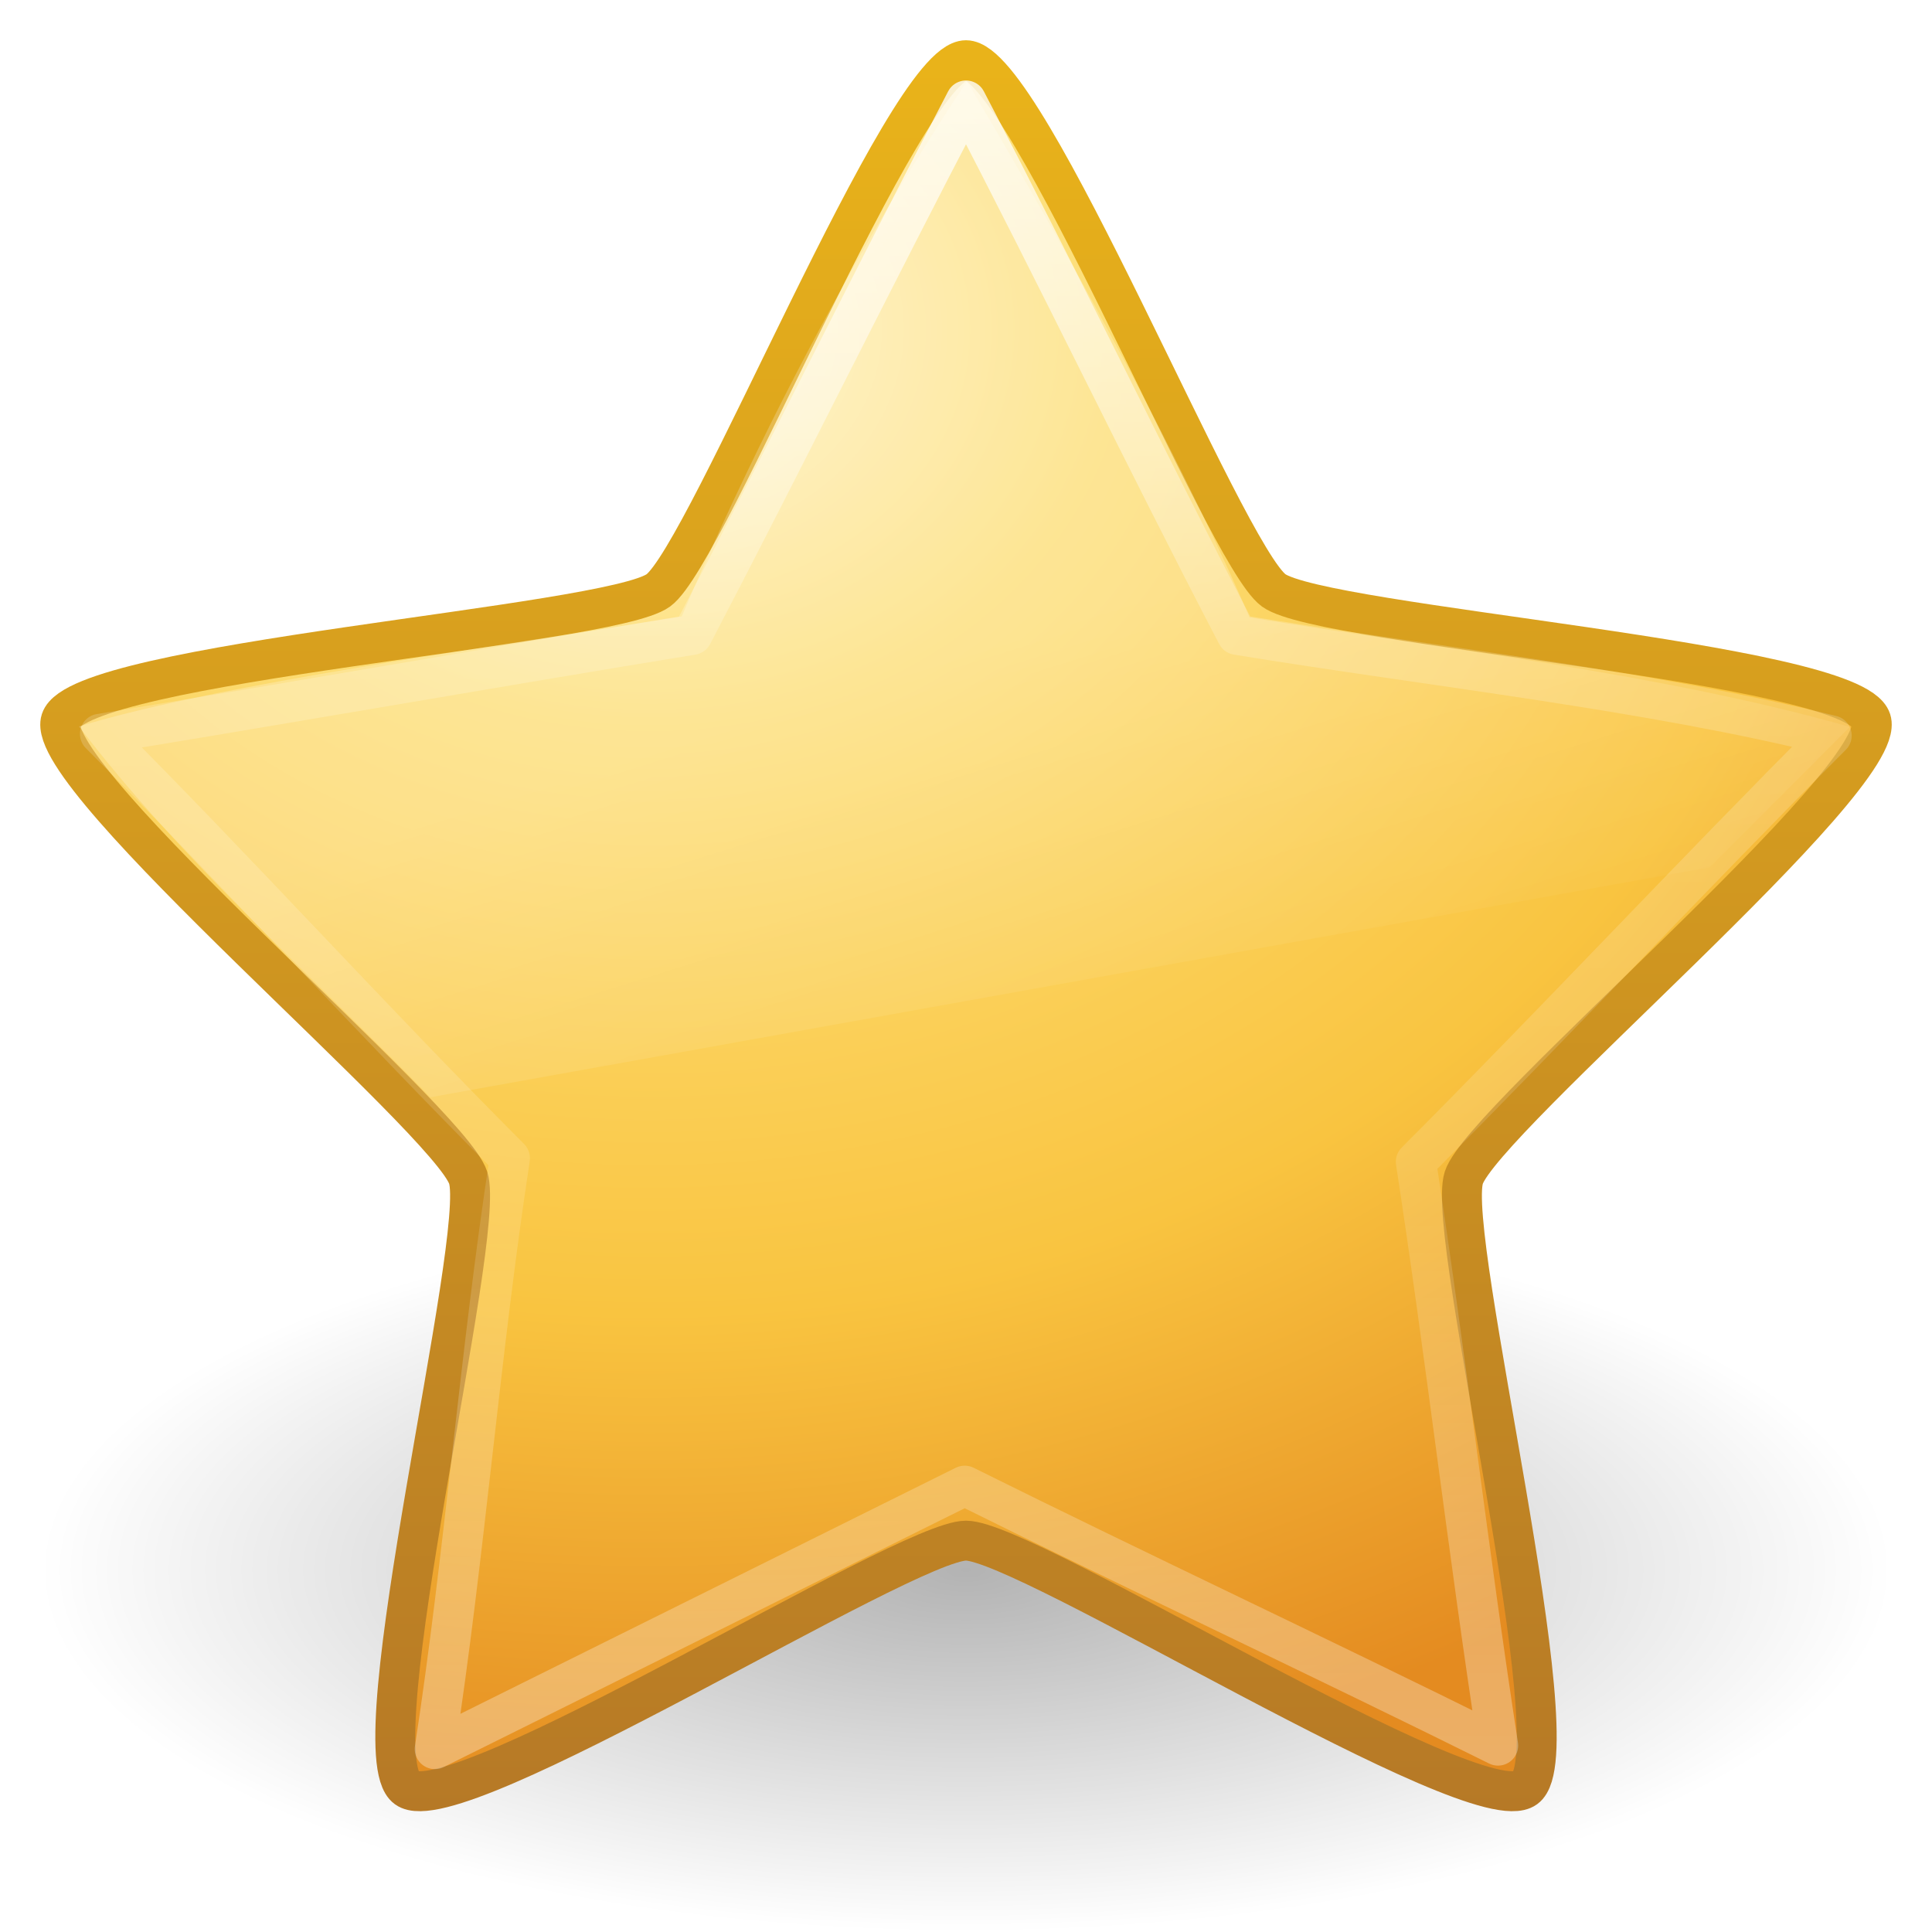
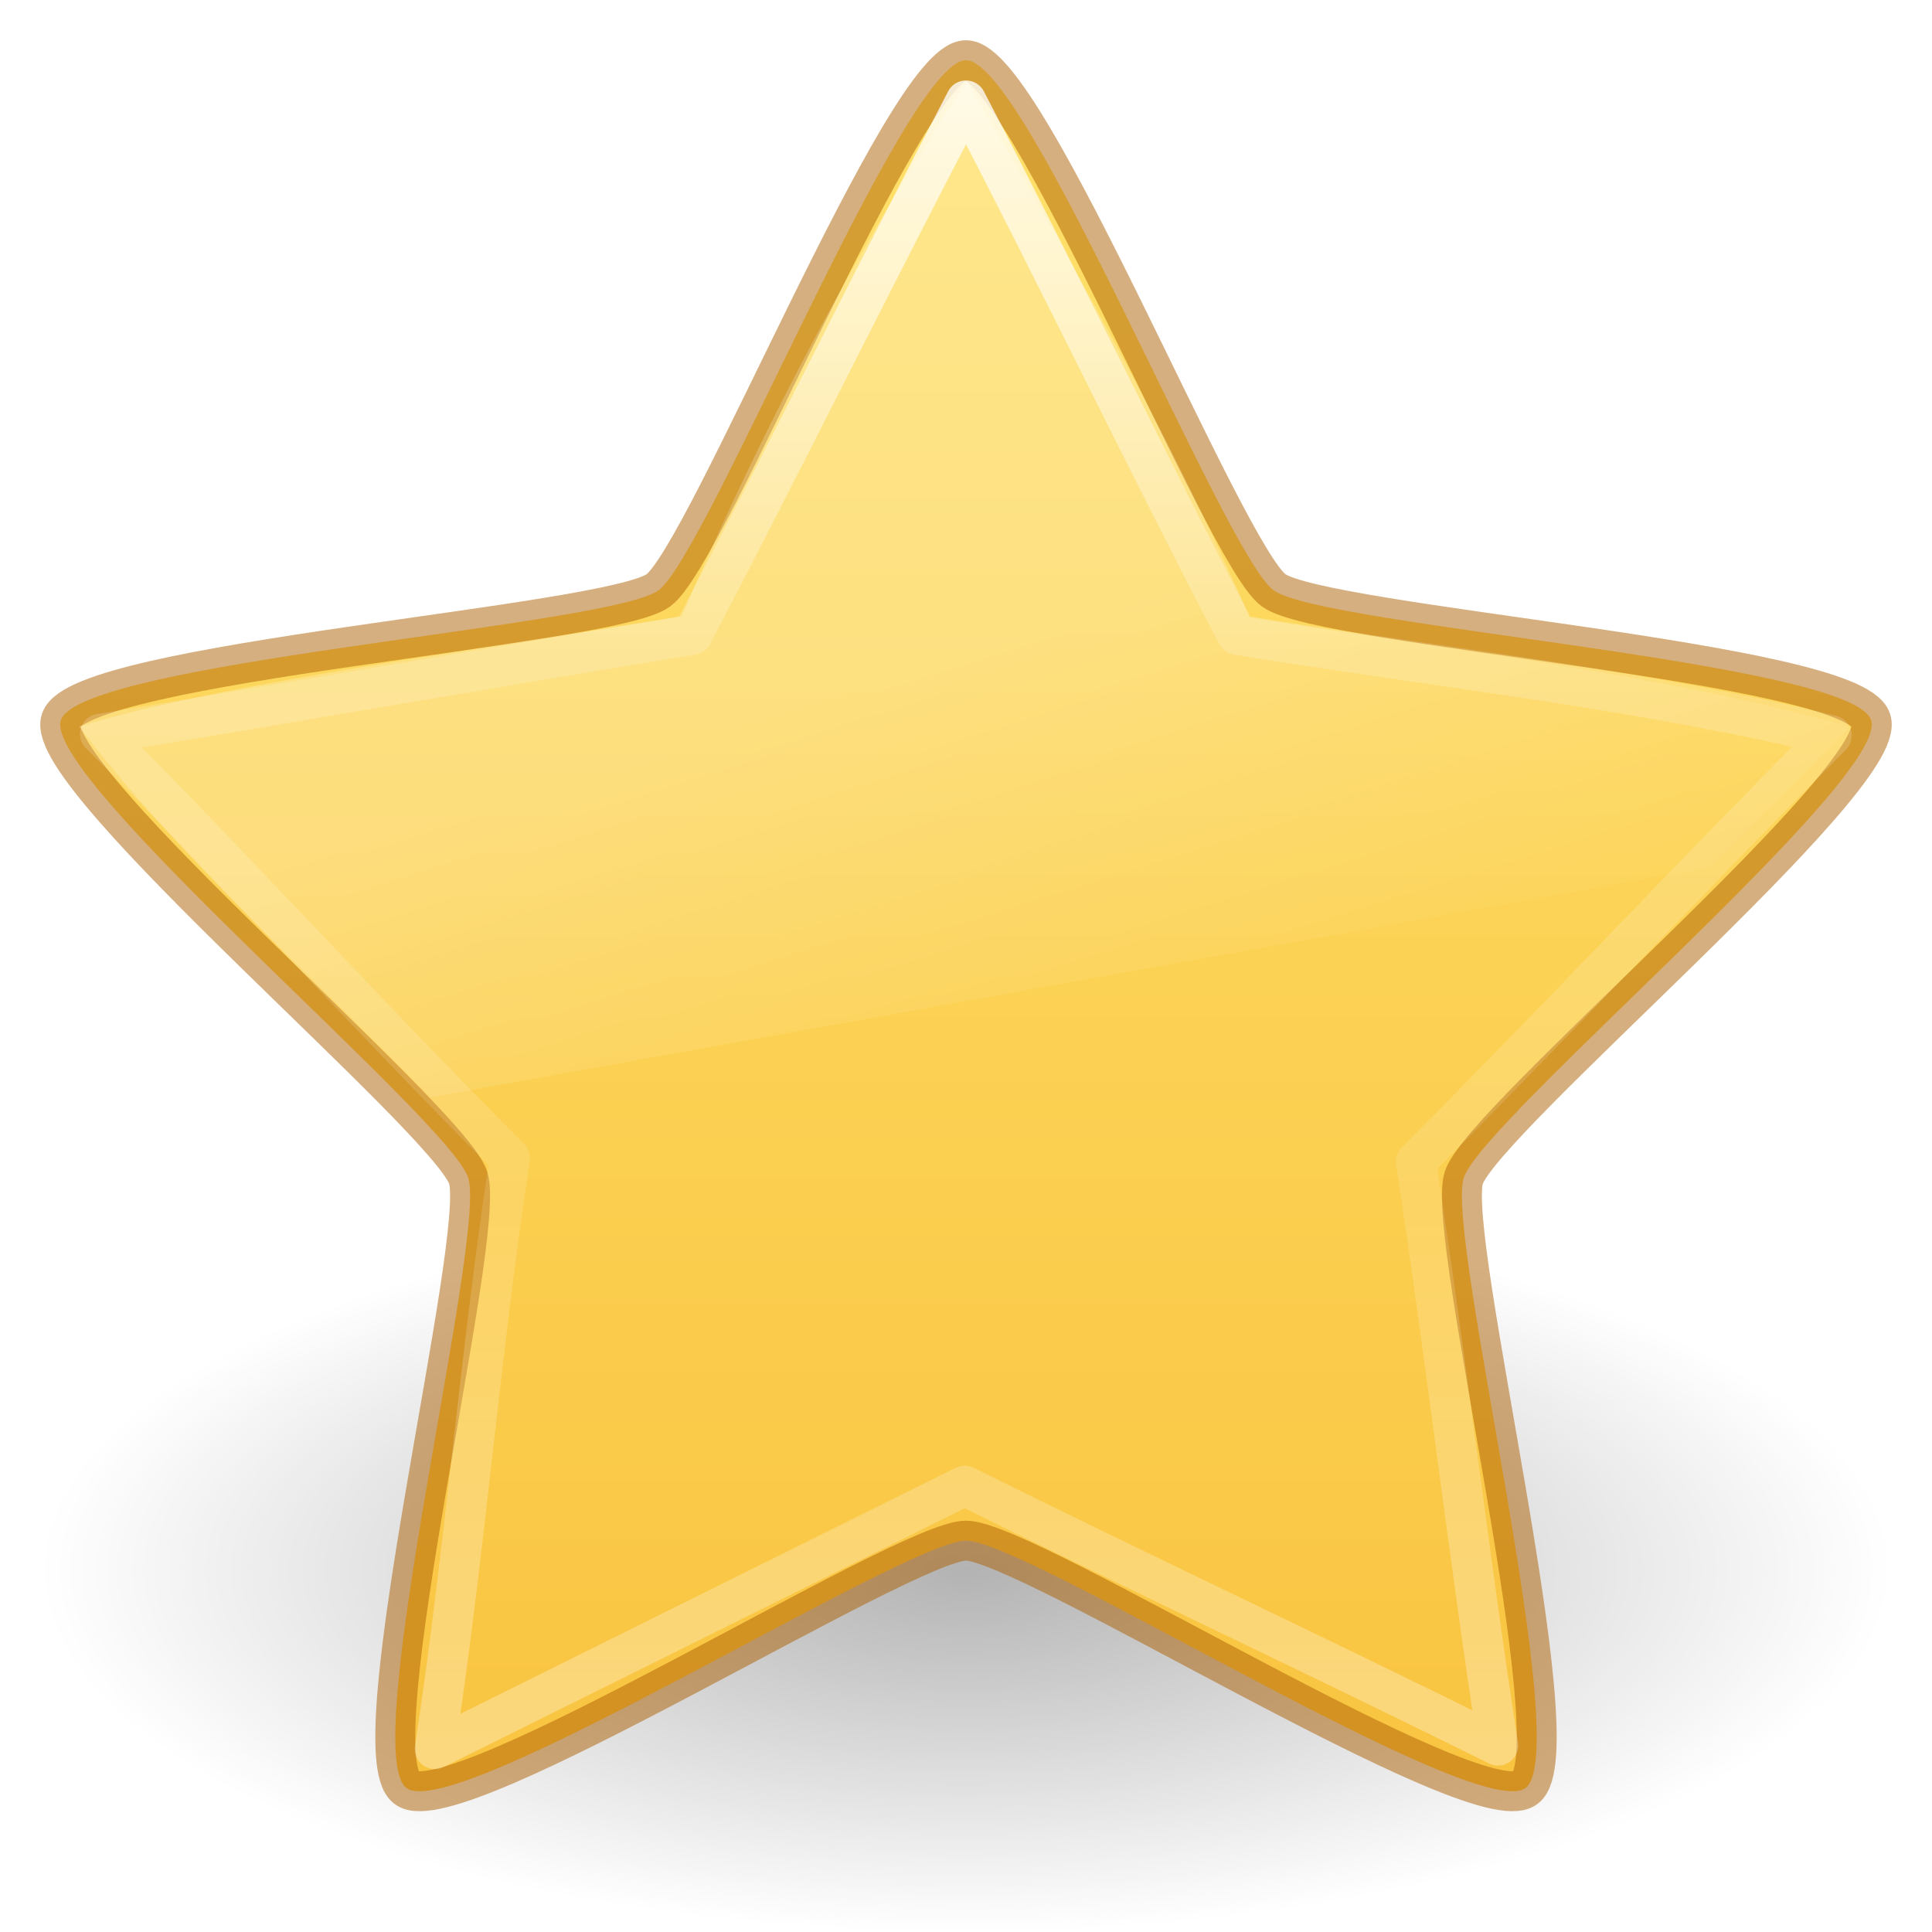
- <svg xmlns="http://www.w3.org/2000/svg" xmlns:xlink="http://www.w3.org/1999/xlink" version="1.1" width="48" height="48" id="svg3880">
+ <svg xmlns="http://www.w3.org/2000/svg" xmlns:xlink="http://www.w3.org/1999/xlink" id="svg3880" height="48" width="48" version="1.1">
  <defs id="defs3882">
-     <linearGradient x1="11.566" y1="22.292" x2="15.215" y2="33.955" id="linearGradient3619" xlink:href="#linearGradient8265-821-176-38-919-66-249" gradientUnits="userSpaceOnUse" gradientTransform="translate(2.979913,-3.121655)" />
+     <linearGradient id="linearGradient849">
+       <stop id="stop845" offset="0" style="stop-color:#ffe16b;stop-opacity:1" />
+       <stop id="stop847" offset="1" style="stop-color:#f9c440;stop-opacity:1" />
+     </linearGradient>
+     <linearGradient gradientTransform="translate(2.979913,-3.121655)" gradientUnits="userSpaceOnUse" xlink:href="#linearGradient8265-821-176-38-919-66-249" id="linearGradient3619" y2="33.955" x2="15.215" y1="22.292" x1="11.566" />
    <linearGradient id="linearGradient8265-821-176-38-919-66-249">
-       <stop id="stop2687" style="stop-color:#ffffff;stop-opacity:0.275" offset="0" />
-       <stop id="stop2689" style="stop-color:#ffffff;stop-opacity:0" offset="1" />
+       <stop offset="0" style="stop-color:#ffffff;stop-opacity:0.275" id="stop2687" />
+       <stop offset="1" style="stop-color:#ffffff;stop-opacity:0" id="stop2689" />
    </linearGradient>
-     <linearGradient x1="29.647" y1="2" x2="29.647" y2="43.444" id="linearGradient3648" xlink:href="#linearGradient3881" gradientUnits="userSpaceOnUse" />
+     <linearGradient gradientUnits="userSpaceOnUse" xlink:href="#linearGradient3881" id="linearGradient3648" y2="43.444" x2="29.647" y1="2" x1="29.647" />
    <linearGradient id="linearGradient3881">
-       <stop id="stop3883" style="stop-color:#ffffff;stop-opacity:1" offset="0" />
-       <stop id="stop3885" style="stop-color:#ffffff;stop-opacity:0.235" offset="0.334" />
-       <stop id="stop3887" style="stop-color:#ffffff;stop-opacity:0.157" offset="0.679" />
-       <stop id="stop3889" style="stop-color:#ffffff;stop-opacity:0.392" offset="1" />
-     </linearGradient>
-     <radialGradient cx="13.139" cy="25.625" r="13.931" fx="13.139" fy="25.625" id="radialGradient3627" xlink:href="#linearGradient3846" gradientUnits="userSpaceOnUse" gradientTransform="matrix(0,2.654065,-3.162809,0,97.18261,-26.67584)" />
-     <linearGradient id="linearGradient3846">
-       <stop id="stop3848" style="stop-color:#fff3cb;stop-opacity:1" offset="0" />
-       <stop id="stop3850" style="stop-color:#fdde76;stop-opacity:1" offset="0.262" />
-       <stop id="stop3852" style="stop-color:#f9c440;stop-opacity:1" offset="0.661" />
-       <stop id="stop3854" style="stop-color:#e48b20;stop-opacity:1" offset="1" />
-     </linearGradient>
-     <linearGradient x1="21.483" y1="36.255" x2="21.483" y2="9.58" id="linearGradient3629" xlink:href="#linearGradient3856" gradientUnits="userSpaceOnUse" gradientTransform="matrix(1.650881,0,0,1.656831,-11.46649,-15.04576)" />
-     <linearGradient id="linearGradient3856">
-       <stop id="stop3858" style="stop-color:#b67926;stop-opacity:1" offset="0" />
-       <stop id="stop3860" style="stop-color:#eab41a;stop-opacity:1" offset="1" />
+       <stop offset="0" style="stop-color:#ffffff;stop-opacity:1" id="stop3883" />
+       <stop offset="0.334" style="stop-color:#ffffff;stop-opacity:0.235" id="stop3885" />
+       <stop offset="0.679" style="stop-color:#ffffff;stop-opacity:0.157" id="stop3887" />
+       <stop offset="1" style="stop-color:#ffffff;stop-opacity:0.392" id="stop3889" />
    </linearGradient>
    <linearGradient id="linearGradient8838">
-       <stop id="stop8840" style="stop-color:#000000;stop-opacity:1" offset="0" />
-       <stop id="stop8842" style="stop-color:#000000;stop-opacity:0" offset="1" />
+       <stop offset="0" style="stop-color:#000000;stop-opacity:1" id="stop8840" />
+       <stop offset="1" style="stop-color:#000000;stop-opacity:0" id="stop8842" />
    </linearGradient>
-     <radialGradient cx="62.625" cy="4.625" r="10.625" fx="62.625" fy="4.625" id="radialGradient3878" xlink:href="#linearGradient8838" gradientUnits="userSpaceOnUse" gradientTransform="matrix(2.164706,0,0,0.8470577,-111.5647,35.08235)" />
+     <radialGradient gradientTransform="matrix(2.164706,0,0,0.8470577,-111.5647,35.08235)" gradientUnits="userSpaceOnUse" xlink:href="#linearGradient8838" id="radialGradient3878" fy="4.625" fx="62.625" r="10.625" cy="4.625" cx="62.625" />
+     <linearGradient gradientUnits="userSpaceOnUse" y2="45.013" x2="24" y1="1.496" x1="24" id="linearGradient851" xlink:href="#linearGradient849" />
  </defs>
-   <g id="layer1">
-     <path d="m 47,39 c 0,4.971 -10.297,9 -23,9 -12.703,0 -23,-4.029 -23,-9 0,-4.971 10.297,-9 23,-9 12.703,0 23,4.029 23,9 l 0,0 z" id="path8836" style="opacity:0.3;fill:url(#radialGradient3878);fill-opacity:1;fill-rule:evenodd;stroke:none;stroke-width:1;marker:none;visibility:visible;display:inline;overflow:visible" />
-     <path d="m 24,1.496 c 1.519,0 6.415,12.275 7.644,13.171 1.229,0.896 14.375,1.776 14.844,3.226 0.469,1.45 -9.65,9.917 -10.12,11.366 -0.469,1.45 2.759,14.269 1.53,15.165 -1.229,0.896 -12.38,-6.147 -13.898,-6.147 -1.519,0 -12.67,7.043 -13.898,6.147 C 8.873,43.529 12.101,30.71 11.632,29.26 11.162,27.81 1.043,19.343 1.512,17.894 1.981,16.444 15.127,15.563 16.356,14.668 17.585,13.772 22.481,1.496 24,1.496 z" id="path1307" style="fill:url(#radialGradient3627);fill-opacity:1;fill-rule:nonzero;stroke:url(#linearGradient3629);stroke-width:0.992;stroke-linecap:butt;stroke-linejoin:round;stroke-miterlimit:4;stroke-opacity:1;stroke-dasharray:none;stroke-dashoffset:0;marker:none;visibility:visible;display:inline;overflow:visible" />
-     <path d="m 24,2.5 c 2.256,4.317 4.478,8.952 6.734,13.27 4.844,0.79 10.262,1.381 14.771,2.505 -3.45,3.458 -6.876,7.131 -10.326,10.589 0.738,4.805 1.3,9.697 2.039,14.502 C 32.83,41.186 28.355,39.094 23.967,36.914 19.579,39.094 15.192,41.274 10.804,43.453 11.542,38.648 11.929,33.582 12.667,28.776 9.217,25.318 5.936,21.692 2.486,18.234 7.33,17.444 12.356,16.559 17.2,15.77 19.456,11.452 21.744,6.817 24,2.5 z" id="path1309" style="opacity:0.8;fill:none;stroke:url(#linearGradient3648);stroke-width:1;stroke-linecap:butt;stroke-linejoin:round;stroke-miterlimit:4;stroke-opacity:1;stroke-dasharray:none;stroke-dashoffset:0;marker:none;visibility:visible;display:inline;overflow:visible" />
-     <path d="m 24.024,2.022 c 0,0 4.502,7.47 7.021,13.317 4.844,0.79 10.31,1.405 14.915,2.721 0,0 -2.464,2.469 -3.481,3.488 0,0 -31.782,5.712 -31.782,5.712 C 7.8,24.283 4.512,21.395 1.962,18.048 5.514,16.972 12.093,16.105 16.937,15.315 20.293,7.412 24.024,2.022 24.024,2.022 z" id="path3382" style="opacity:0.8;fill:url(#linearGradient3619);fill-opacity:1;fill-rule:nonzero;stroke:none;stroke-width:1;marker:none;visibility:visible;display:inline;overflow:visible;enable-background:accumulate" />
-   </g>
+   <path d="m 47,39 c 0,4.971 -10.297,9 -23,9 -12.703,0 -23,-4.029 -23,-9 0,-4.971 10.297,-9 23,-9 12.703,0 23,4.029 23,9 z" id="path8836" style="display:inline;overflow:visible;visibility:visible;opacity:0.3;fill:url(#radialGradient3878);fill-opacity:1;fill-rule:evenodd;stroke:none;stroke-width:1;marker:none" />
+   <path d="m 24,1.496 c 1.519,0 6.415,12.275 7.644,13.171 1.229,0.896 14.375,1.776 14.844,3.226 0.469,1.45 -9.65,9.917 -10.12,11.366 -0.469,1.45 2.759,14.269 1.53,15.165 -1.229,0.896 -12.38,-6.147 -13.898,-6.147 -1.519,0 -12.67,7.043 -13.898,6.147 C 8.873,43.529 12.101,30.71 11.632,29.26 11.162,27.81 1.043,19.343 1.512,17.894 1.981,16.444 15.127,15.563 16.356,14.668 17.585,13.772 22.481,1.496 24,1.496 Z" id="path1307" style="display:inline;overflow:visible;visibility:visible;fill:url(#linearGradient851);fill-opacity:1;fill-rule:nonzero;stroke:#ad5f00;stroke-width:0.992;stroke-linecap:butt;stroke-linejoin:round;stroke-miterlimit:4;stroke-dasharray:none;stroke-dashoffset:0;stroke-opacity:0.498;marker:none" />
+   <path d="m 24,2.5 c 2.256,4.317 4.478,8.952 6.734,13.27 4.844,0.79 10.262,1.381 14.771,2.505 -3.45,3.458 -6.876,7.131 -10.326,10.589 0.738,4.805 1.3,9.697 2.039,14.502 C 32.83,41.186 28.355,39.094 23.967,36.914 19.579,39.094 15.192,41.274 10.804,43.453 11.542,38.648 11.929,33.582 12.667,28.776 9.217,25.318 5.936,21.692 2.486,18.234 7.33,17.444 12.356,16.559 17.2,15.77 19.456,11.452 21.744,6.817 24,2.5 Z" id="path1309" style="display:inline;overflow:visible;visibility:visible;opacity:0.8;fill:none;stroke:url(#linearGradient3648);stroke-width:1;stroke-linecap:butt;stroke-linejoin:round;stroke-miterlimit:4;stroke-dasharray:none;stroke-dashoffset:0;stroke-opacity:1;marker:none" />
+   <path d="m 24.024,2.022 c 0,0 4.502,7.47 7.021,13.317 4.844,0.79 10.31,1.405 14.915,2.721 0,0 -2.464,2.469 -3.481,3.488 0,0 -31.782,5.712 -31.782,5.712 C 7.8,24.283 4.512,21.395 1.962,18.048 5.514,16.972 12.093,16.105 16.937,15.315 20.293,7.412 24.024,2.022 24.024,2.022 Z" id="path3382" style="display:inline;overflow:visible;visibility:visible;opacity:0.8;fill:url(#linearGradient3619);fill-opacity:1;fill-rule:nonzero;stroke:none;stroke-width:1;marker:none;enable-background:accumulate" />
</svg>
